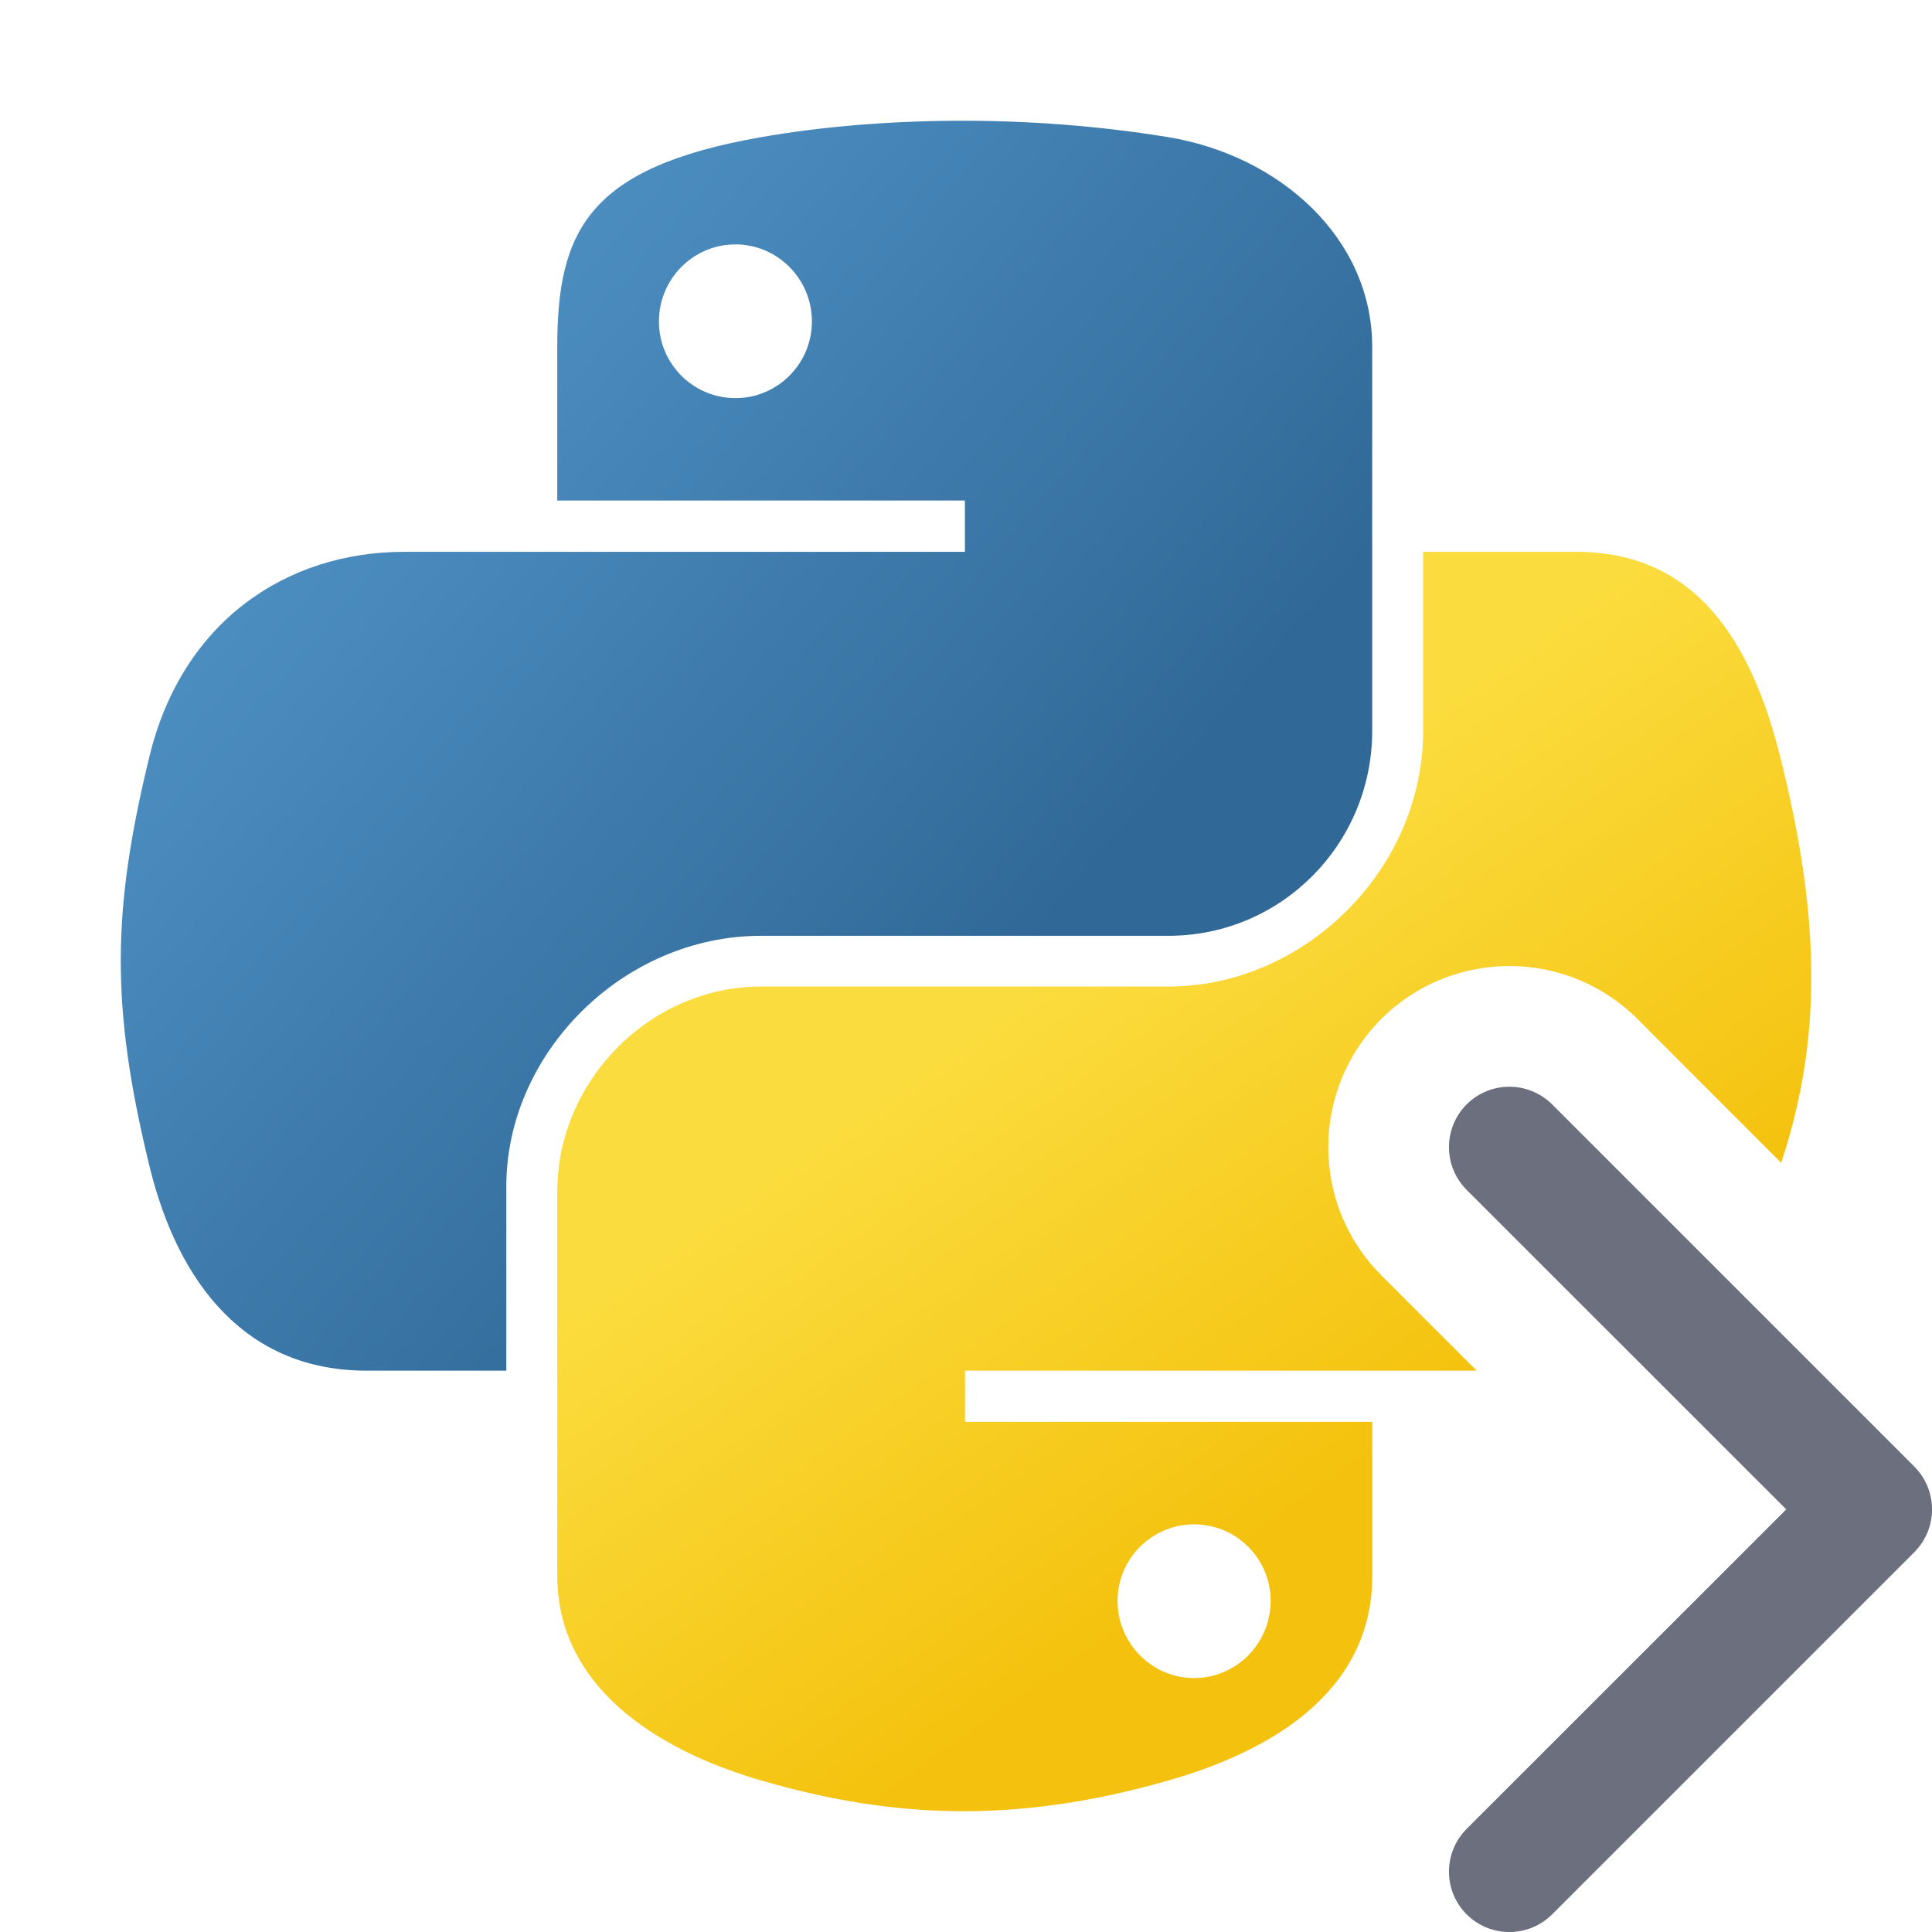
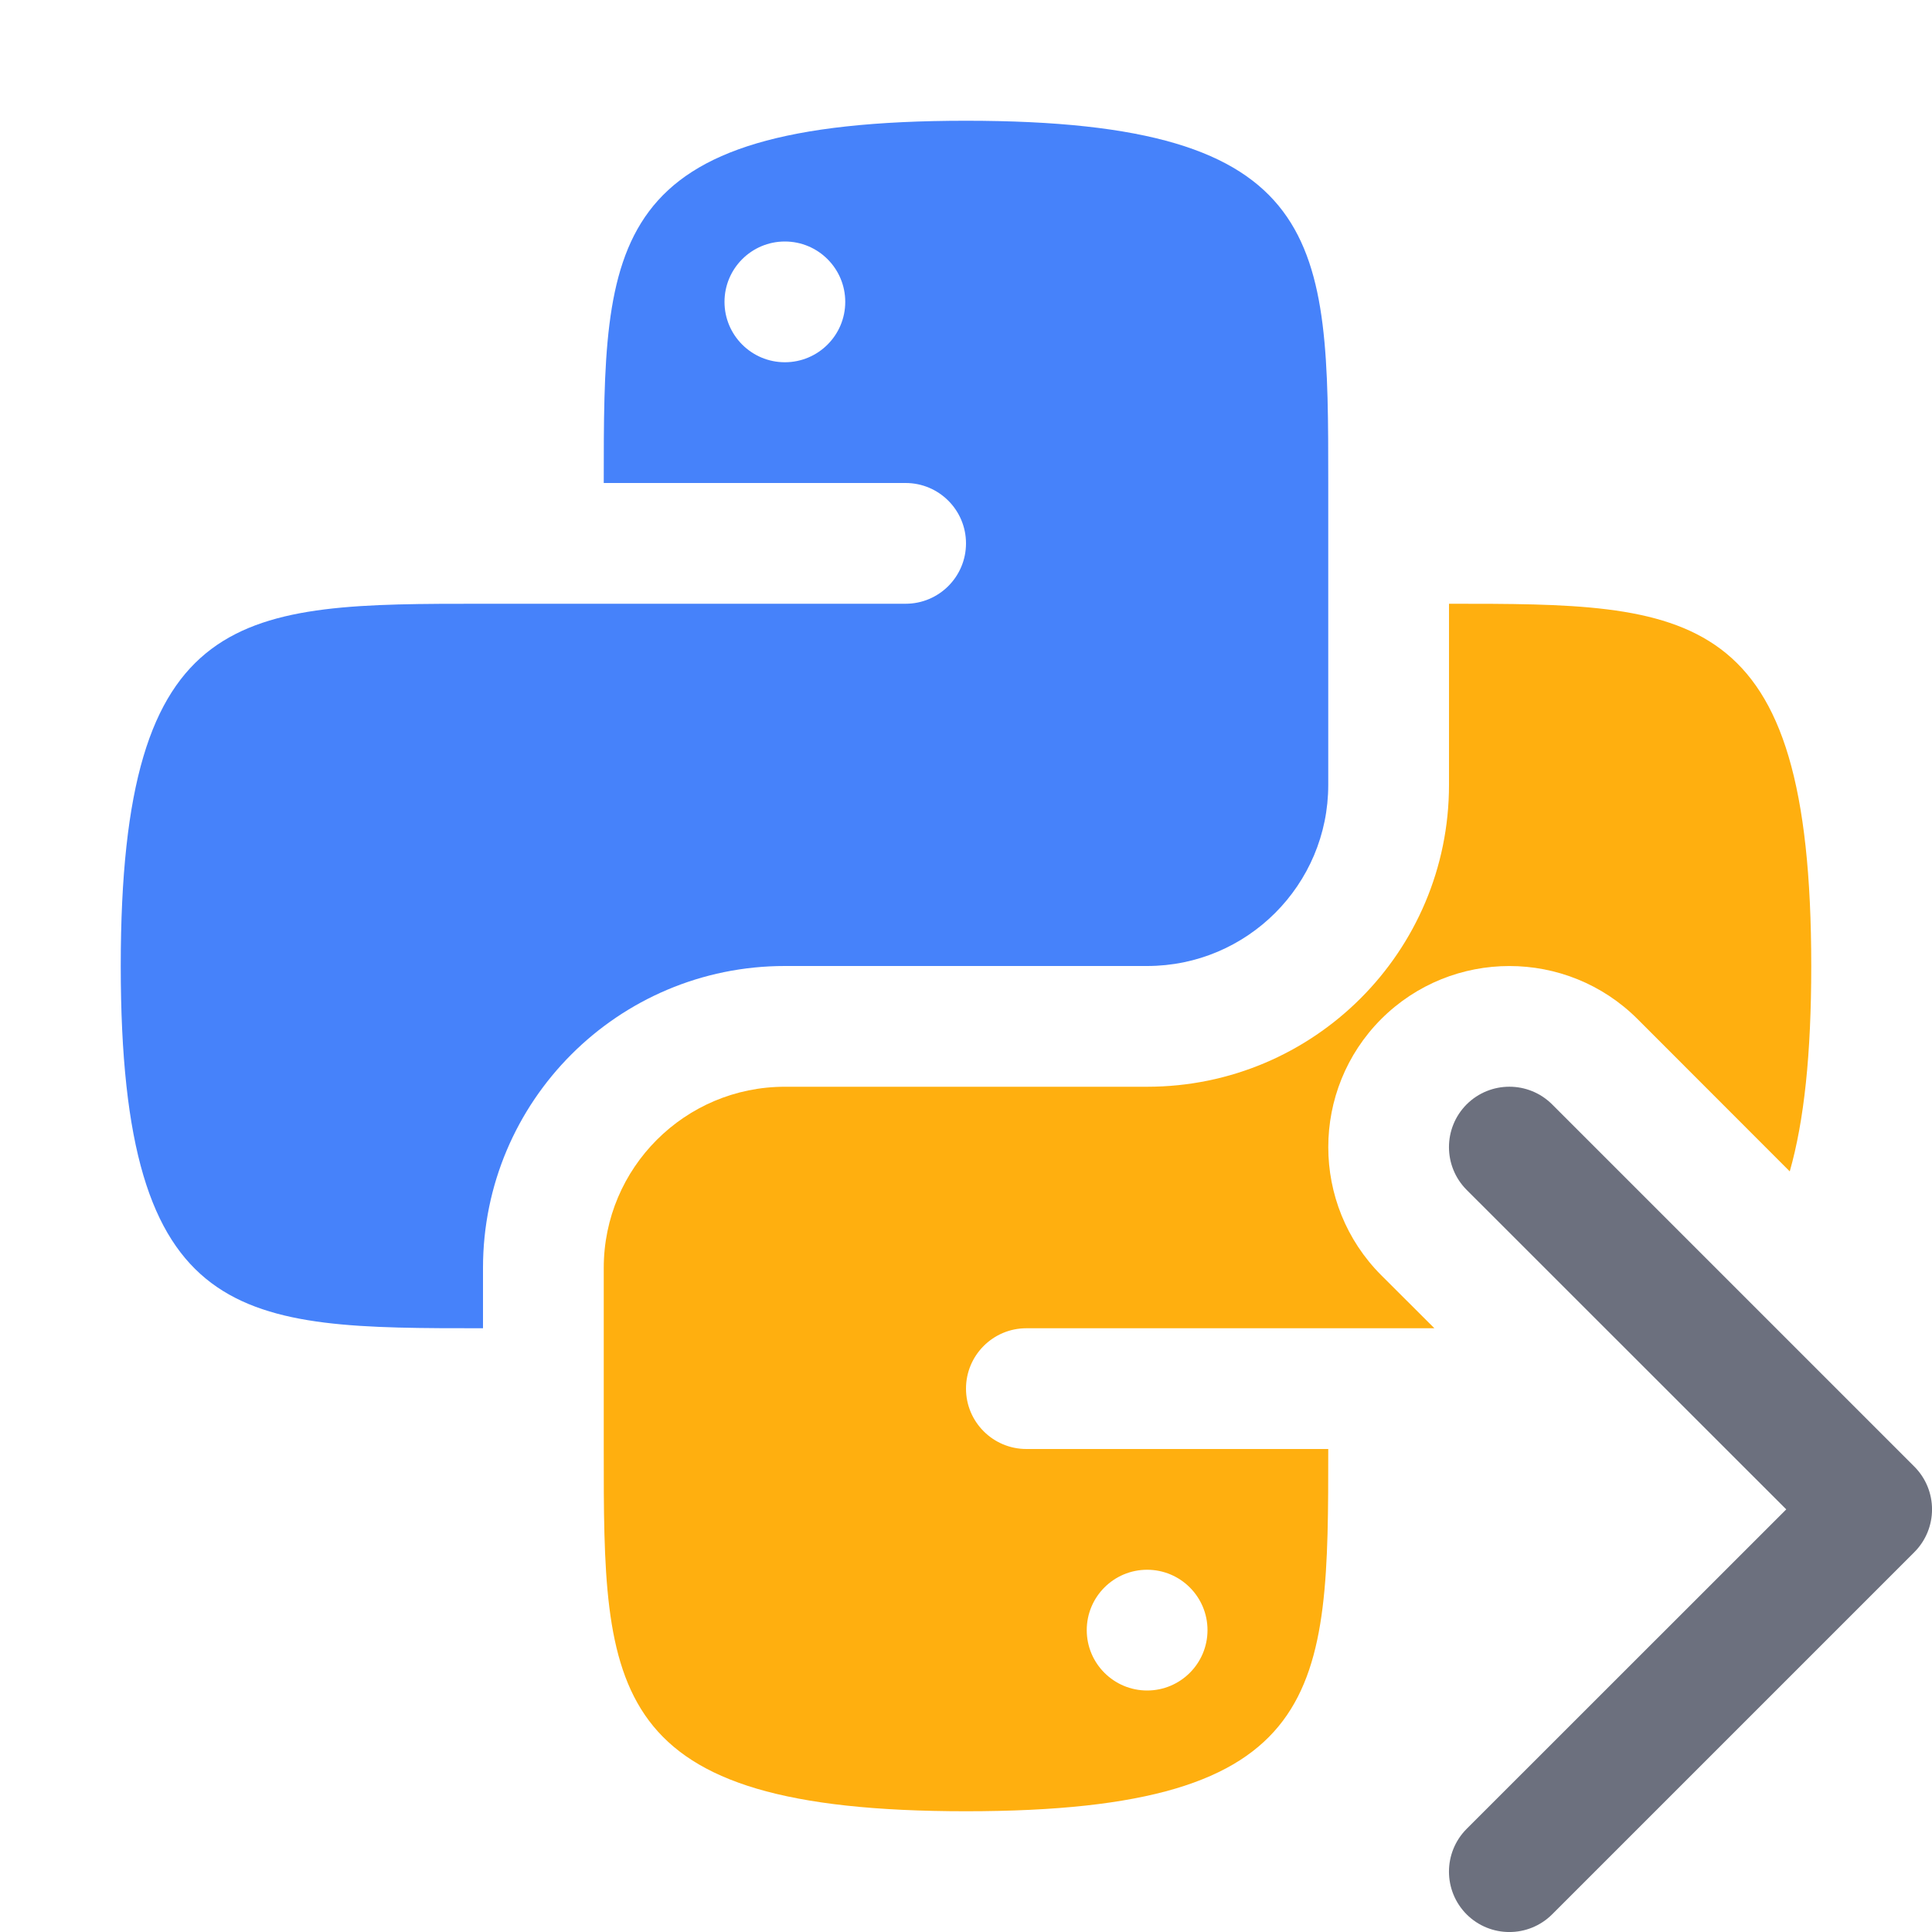
<svg xmlns="http://www.w3.org/2000/svg" width="16" height="16" viewBox="0 0 16 16" fill="none">
-   <path d="M7.917 1C7.339 1.003 6.788 1.051 6.303 1.136C4.874 1.386 4.615 1.909 4.615 2.873V4.145H7.991V4.57H4.615H3.347C2.366 4.57 1.507 5.153 1.238 6.263C0.928 7.535 0.914 8.329 1.238 9.658C1.478 10.646 2.051 11.351 3.032 11.351H4.193V9.825C4.193 8.723 5.158 7.75 6.303 7.75H9.676C10.615 7.75 11.364 6.985 11.364 6.053V2.873C11.364 1.967 10.592 1.287 9.676 1.136C9.096 1.041 8.494 0.997 7.917 1ZM6.091 2.024C6.439 2.024 6.724 2.31 6.724 2.662C6.724 3.013 6.439 3.297 6.091 3.297C5.74 3.297 5.457 3.013 5.457 2.662C5.457 2.31 5.74 2.024 6.091 2.024Z" fill="url(#paint0_linear_7608_48859)" />
+   <path fill-rule="evenodd" clip-rule="evenodd" d="M8 1C11 1 11 2 11 4L11 6.5C11 7.328 10.328 8 9.5 8H6.5C5.119 8 4 9.119 4 10.5V11C2 11 1 11 1 8C1 5 2 5 4 5L7.5 5C7.776 5 8 4.776 8 4.5C8 4.224 7.776 4 7.5 4H5C5 2 5 1 8 1ZM6.5 3C6.776 3 7 2.776 7 2.5C7 2.224 6.776 2 6.5 2C6.224 2 6 2.224 6 2.5C6 2.776 6.224 3 6.5 3Z" fill="#4682FA" />
  <path fill-rule="evenodd" clip-rule="evenodd" d="M12.146 9.146C12.342 8.951 12.658 8.951 12.854 9.146L15.854 12.146C16.049 12.342 16.049 12.658 15.854 12.854L12.854 15.854C12.658 16.049 12.342 16.049 12.146 15.854C11.951 15.658 11.951 15.342 12.146 15.146L14.793 12.5L12.146 9.854C11.951 9.658 11.951 9.342 12.146 9.146Z" fill="#6C707E" />
-   <path fill-rule="evenodd" clip-rule="evenodd" d="M11.786 6.053V4.57H13.053C14.036 4.57 14.499 5.297 14.742 6.263C15.076 7.593 15.094 8.594 14.751 9.63L13.561 8.439C12.975 7.854 12.025 7.854 11.439 8.439C10.854 9.025 10.854 9.975 11.439 10.561L12.229 11.351H7.992V11.775H11.365V13.048C11.365 14.012 10.527 14.502 9.677 14.745C8.398 15.112 7.373 15.056 6.304 14.745C5.411 14.486 4.615 13.953 4.615 13.048V9.868C4.615 8.953 5.38 8.17 6.304 8.17H9.677C10.801 8.17 11.786 7.203 11.786 6.053ZM10.523 13.258C10.523 12.908 10.239 12.624 9.889 12.624C9.54 12.624 9.255 12.908 9.255 13.258C9.255 13.61 9.54 13.897 9.889 13.897C10.239 13.897 10.523 13.61 10.523 13.258Z" fill="url(#paint1_linear_7608_48859)" />
-   <defs>
-     <linearGradient id="paint0_linear_7608_48859" x1="1" y1="1" x2="8.715" y2="7.647" gradientUnits="userSpaceOnUse">
-       <stop stop-color="#5A9FD4" />
-       <stop offset="1" stop-color="#306998" />
-     </linearGradient>
-     <linearGradient id="paint1_linear_7608_48859" x1="9.808" y1="13.151" x2="7.055" y2="9.251" gradientUnits="userSpaceOnUse">
-       <stop stop-color="#F4C20E" />
-       <stop offset="1" stop-color="#FBDC3E" />
-     </linearGradient>
-   </defs>
+   <path fill-rule="evenodd" clip-rule="evenodd" d="M12 6.5V5C14 5 15 5 15 8C15 8.73 14.941 9.283 14.822 9.701L13.561 8.439C12.975 7.854 12.025 7.854 11.439 8.439C10.854 9.025 10.854 9.975 11.439 10.561L11.879 11L8.5 11C8.224 11 8 11.224 8 11.5C8 11.776 8.224 12 8.5 12L11 12C11 14 11 15 8 15C5 15 4.999 14 5 12L5 10.5C5 9.672 5.672 9 6.5 9H9.5C10.881 9 12 7.881 12 6.5ZM10 13.5C10 13.776 9.776 14 9.5 14C9.224 14 9 13.776 9 13.5C9 13.224 9.224 13 9.5 13C9.776 13 10 13.224 10 13.5Z" fill="#FFAF0F" />
</svg>
